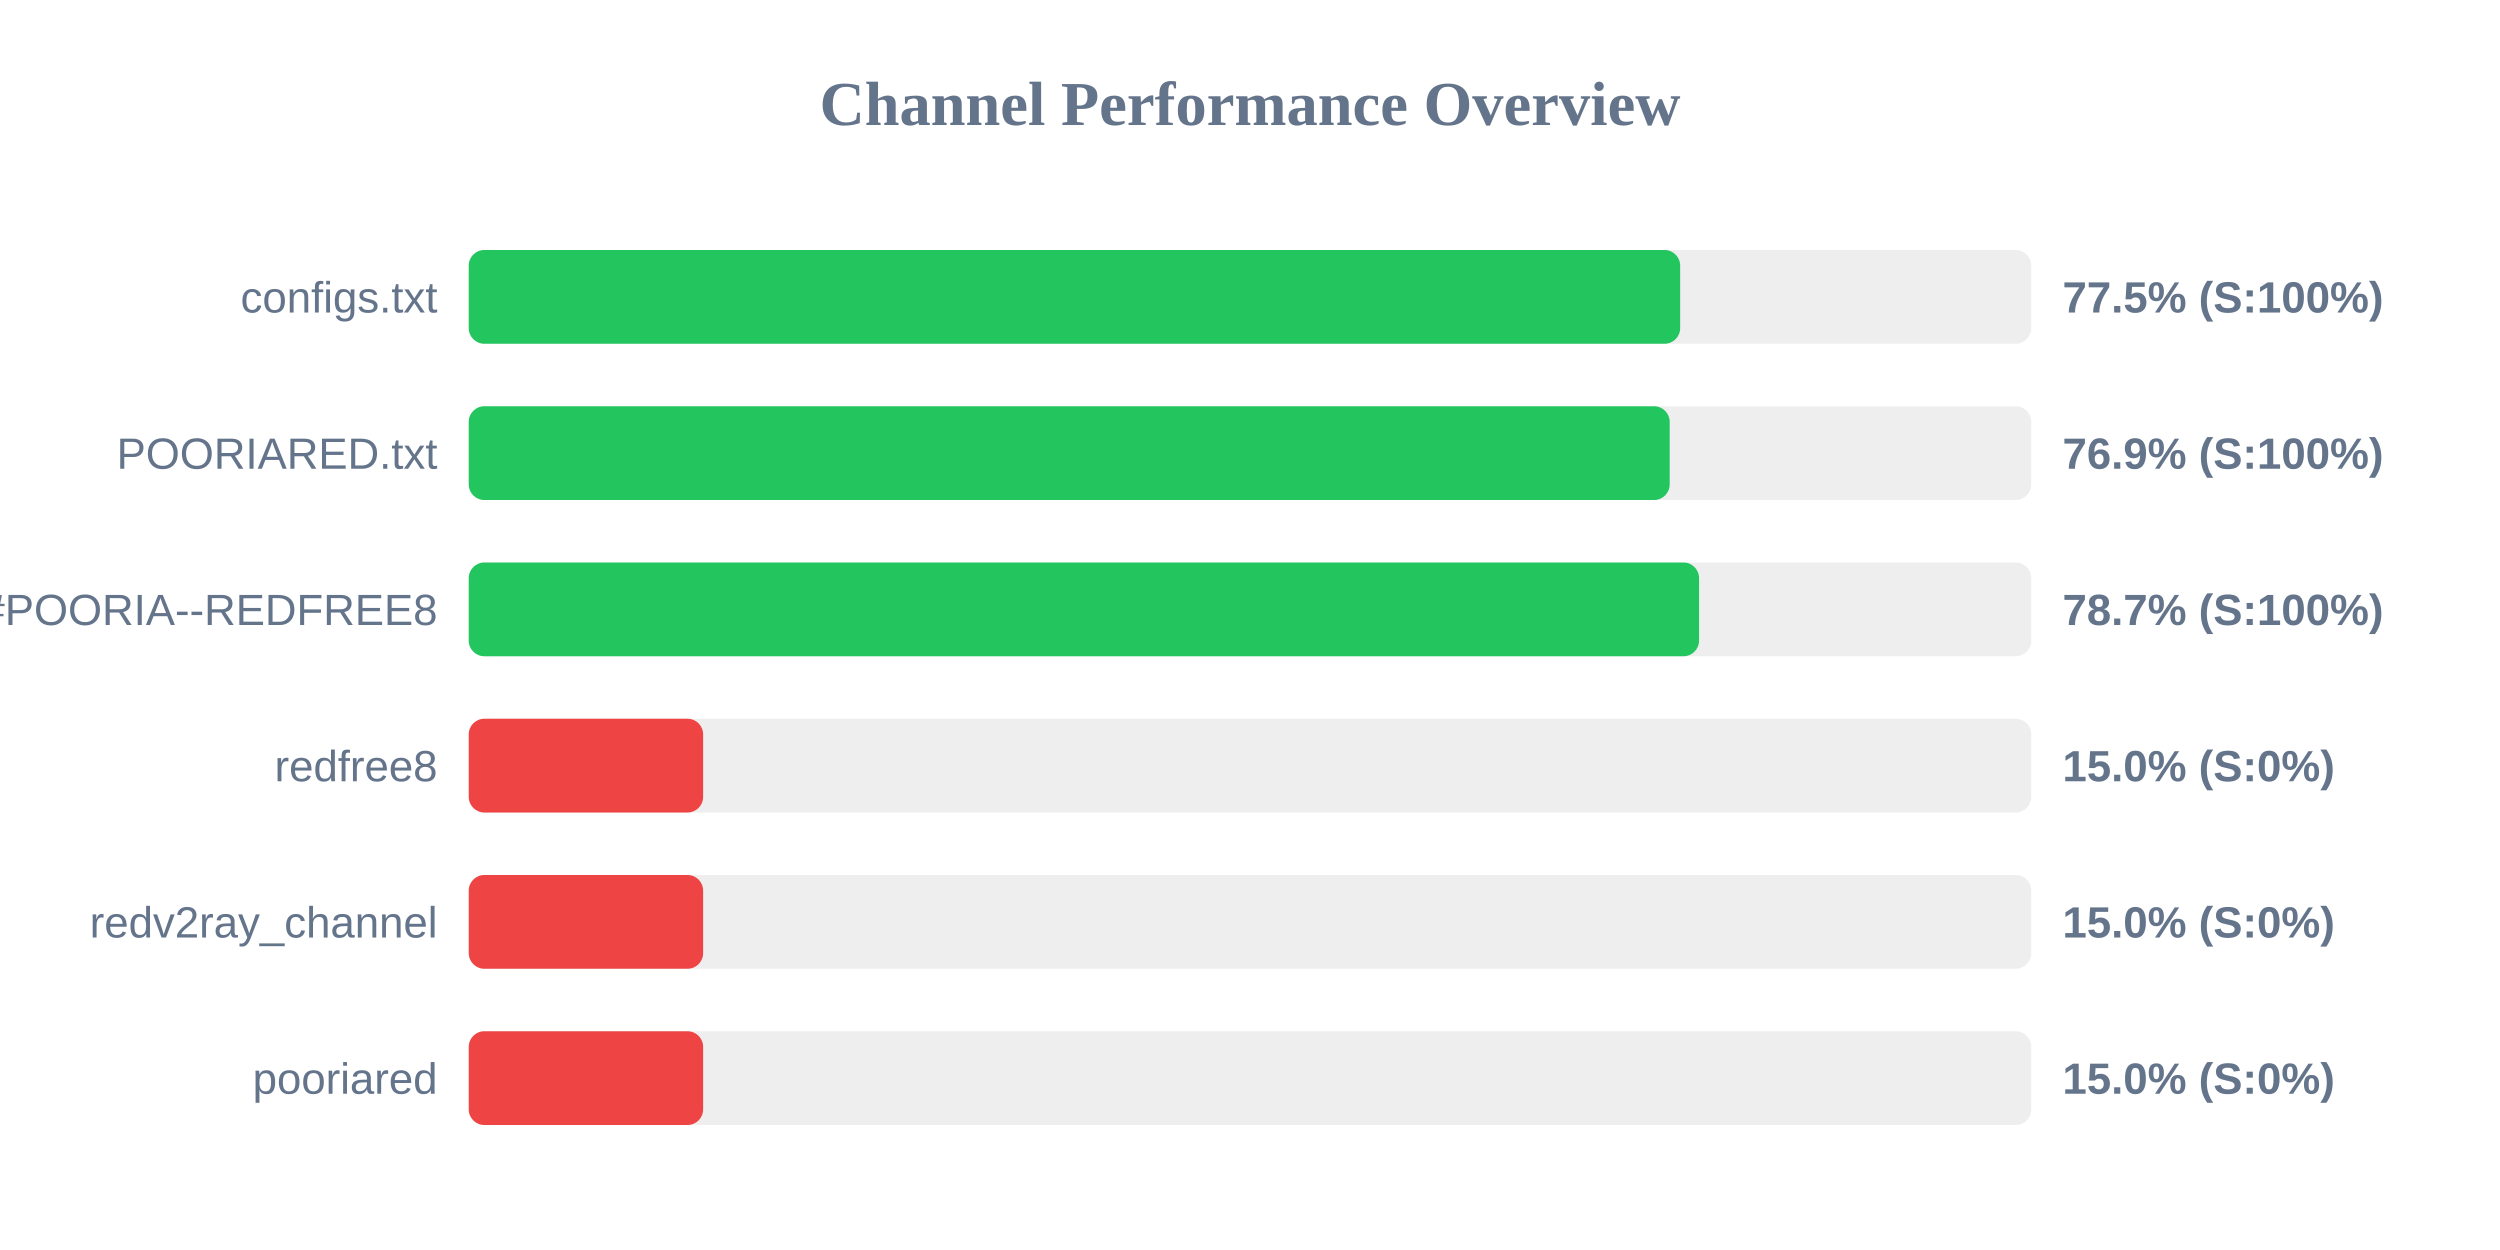
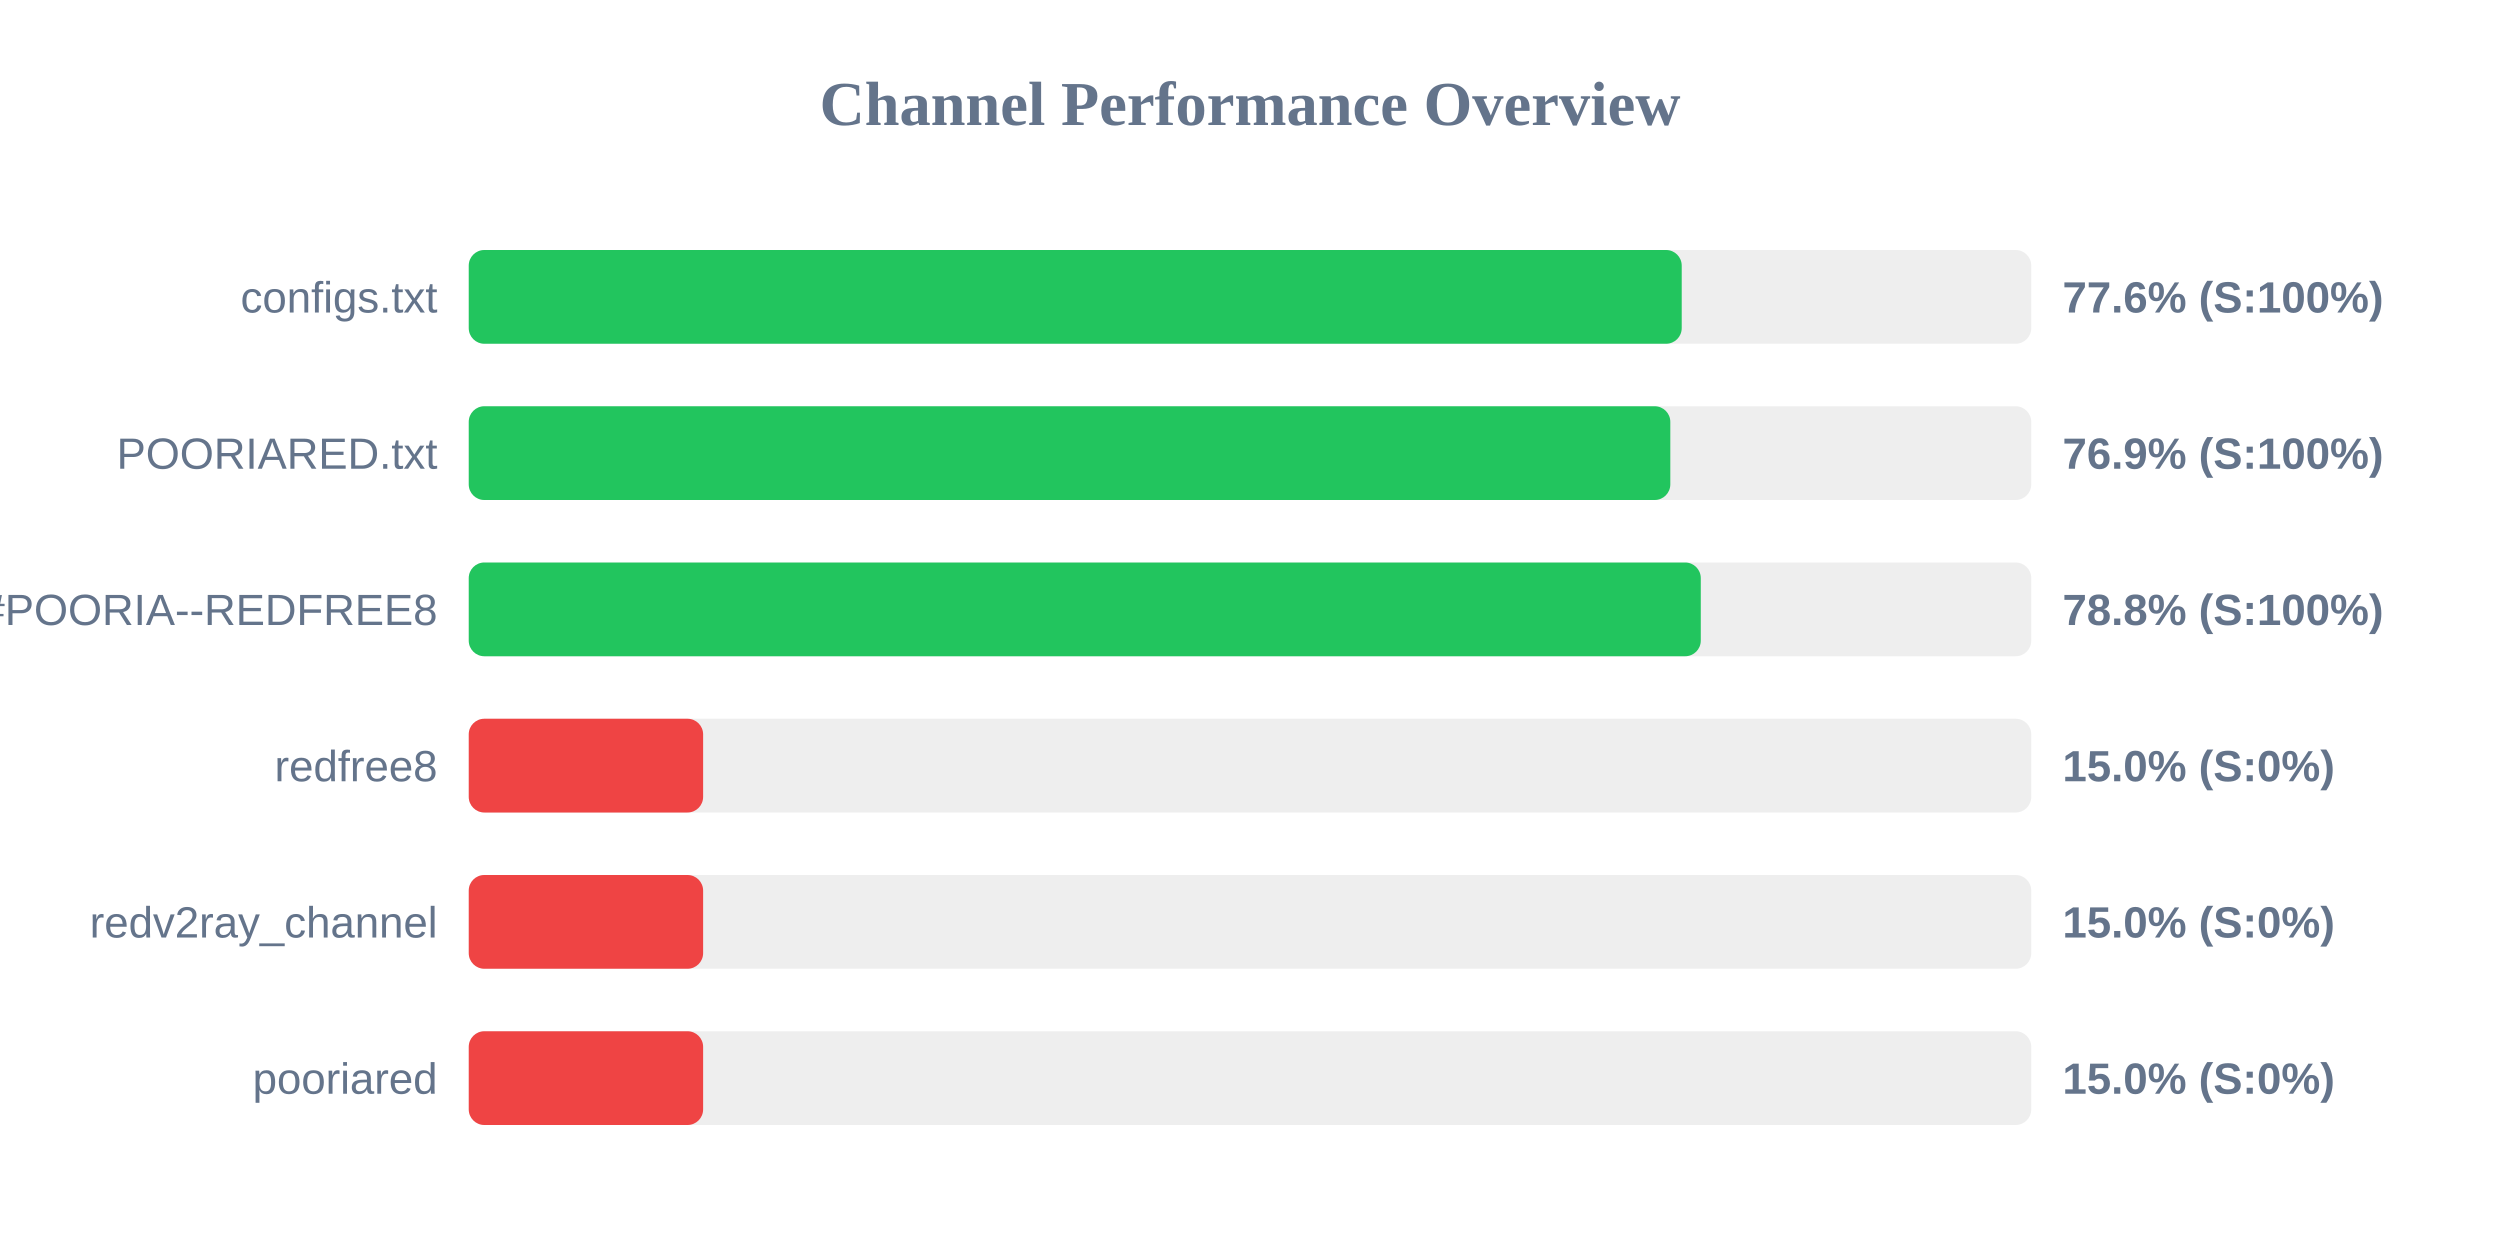
<svg xmlns="http://www.w3.org/2000/svg" width="800" height="400" version="1.1">
  <style>
        .row { font: 14px Arial; fill: #64748b; }
        .score { font: bold 14px Arial; fill: #64748b; }
    </style>
  <text x="400" y="40" text-anchor="middle" font-size="20px" font-weight="bold" fill="#64748b">Channel Performance Overview</text>
  <rect x="150" y="80" width="500" height="30" fill="#eee" rx="5" />
-   <rect x="150" y="80" width="387.65" height="30" fill="#22c55e" rx="5" />
+   <rect x="150" y="80" width="388.15" height="30" fill="#22c55e" rx="5" />
  <text x="140" y="100" text-anchor="end" class="row">configs.txt</text>
-   <text x="660" y="100" text-anchor="start" class="score">77.5% (S:100%)</text>
+   <text x="660" y="100" text-anchor="start" class="score">77.6% (S:100%)</text>
  <rect x="150" y="130" width="500" height="30" fill="#eee" rx="5" />
-   <rect x="150" y="130" width="384.3" height="30" fill="#22c55e" rx="5" />
+   <rect x="150" y="130" width="384.5" height="30" fill="#22c55e" rx="5" />
  <text x="140" y="150" text-anchor="end" class="row">POORIARED.txt</text>
  <text x="660" y="150" text-anchor="start" class="score">76.9% (S:100%)</text>
  <rect x="150" y="180" width="500" height="30" fill="#eee" rx="5" />
-   <rect x="150" y="180" width="393.7" height="30" fill="#22c55e" rx="5" />
+   <rect x="150" y="180" width="394.25" height="30" fill="#22c55e" rx="5" />
  <text x="140" y="200" text-anchor="end" class="row">POORIA--REDFREE8.txt#POORIA--REDFREE8</text>
-   <text x="660" y="200" text-anchor="start" class="score">78.7% (S:100%)</text>
+   <text x="660" y="200" text-anchor="start" class="score">78.8% (S:100%)</text>
  <rect x="150" y="230" width="500" height="30" fill="#eee" rx="5" />
  <rect x="150" y="230" width="75.0" height="30" fill="#ef4444" rx="5" />
  <text x="140" y="250" text-anchor="end" class="row">redfree8</text>
  <text x="660" y="250" text-anchor="start" class="score">15.0% (S:0%)</text>
  <rect x="150" y="280" width="500" height="30" fill="#eee" rx="5" />
  <rect x="150" y="280" width="75.0" height="30" fill="#ef4444" rx="5" />
  <text x="140" y="300" text-anchor="end" class="row">redv2ray_channel</text>
  <text x="660" y="300" text-anchor="start" class="score">15.0% (S:0%)</text>
  <rect x="150" y="330" width="500" height="30" fill="#eee" rx="5" />
  <rect x="150" y="330" width="75.0" height="30" fill="#ef4444" rx="5" />
  <text x="140" y="350" text-anchor="end" class="row">pooriared</text>
  <text x="660" y="350" text-anchor="start" class="score">15.0% (S:0%)</text>
</svg>
